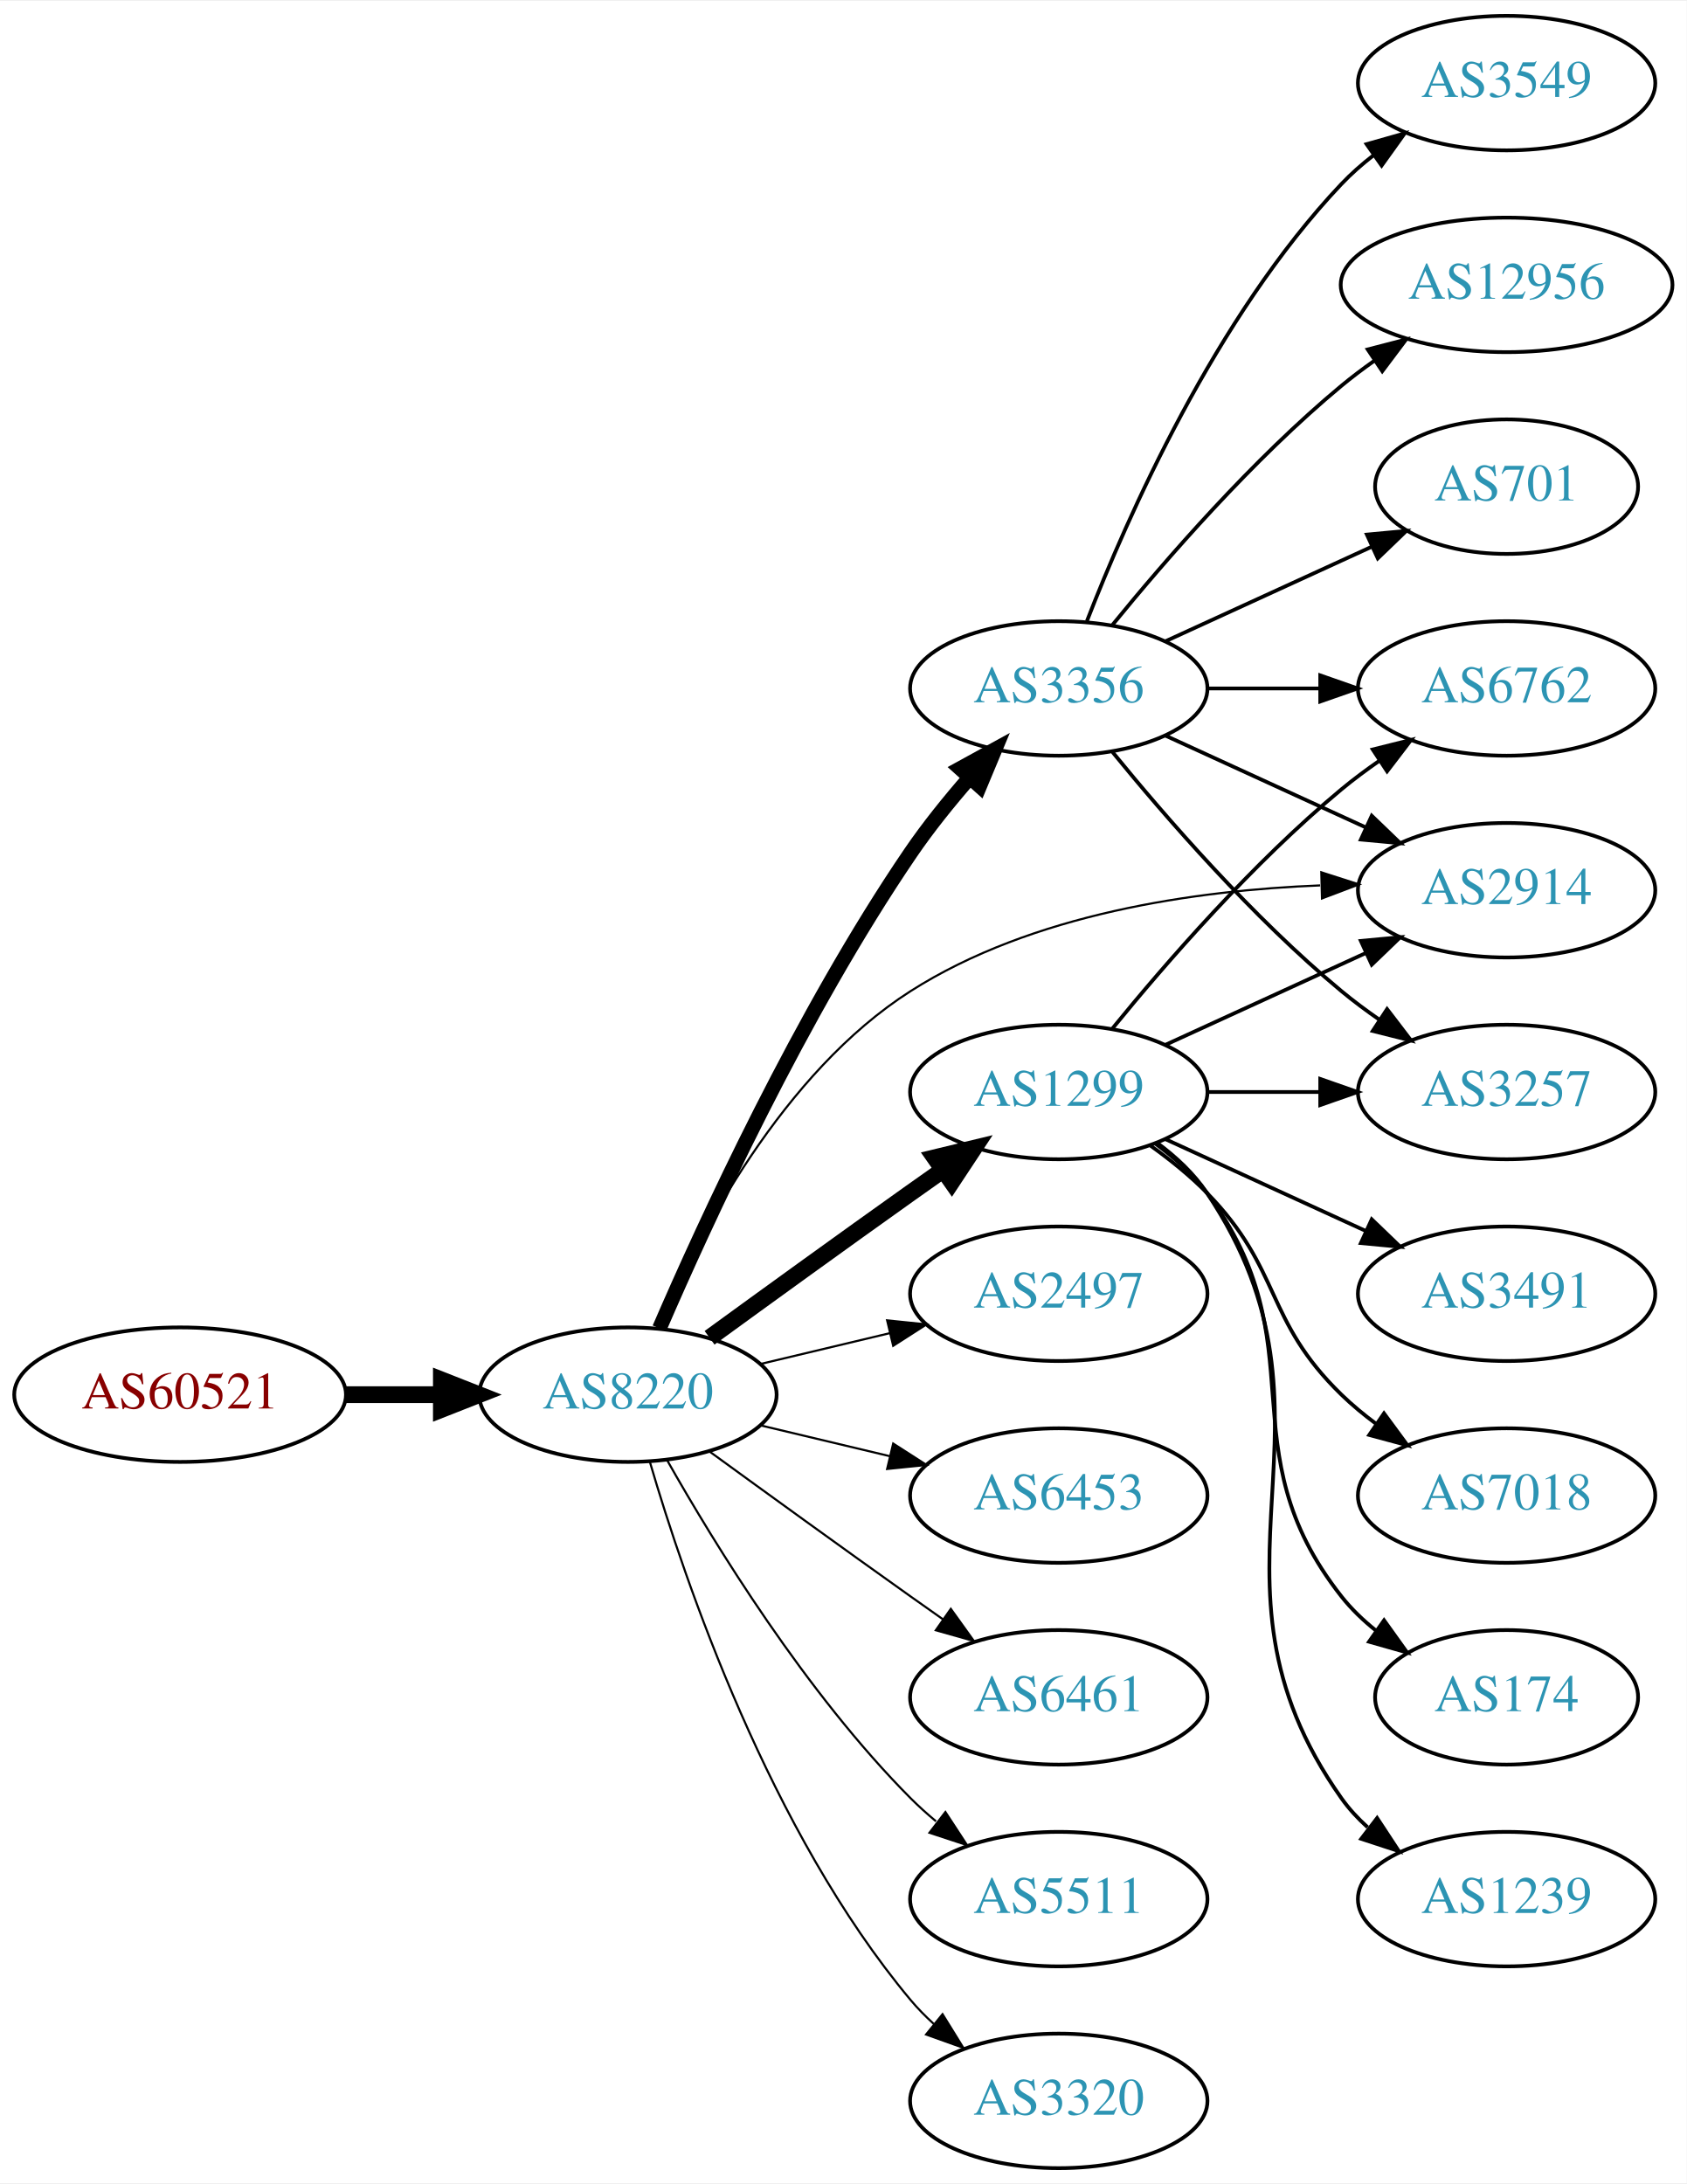
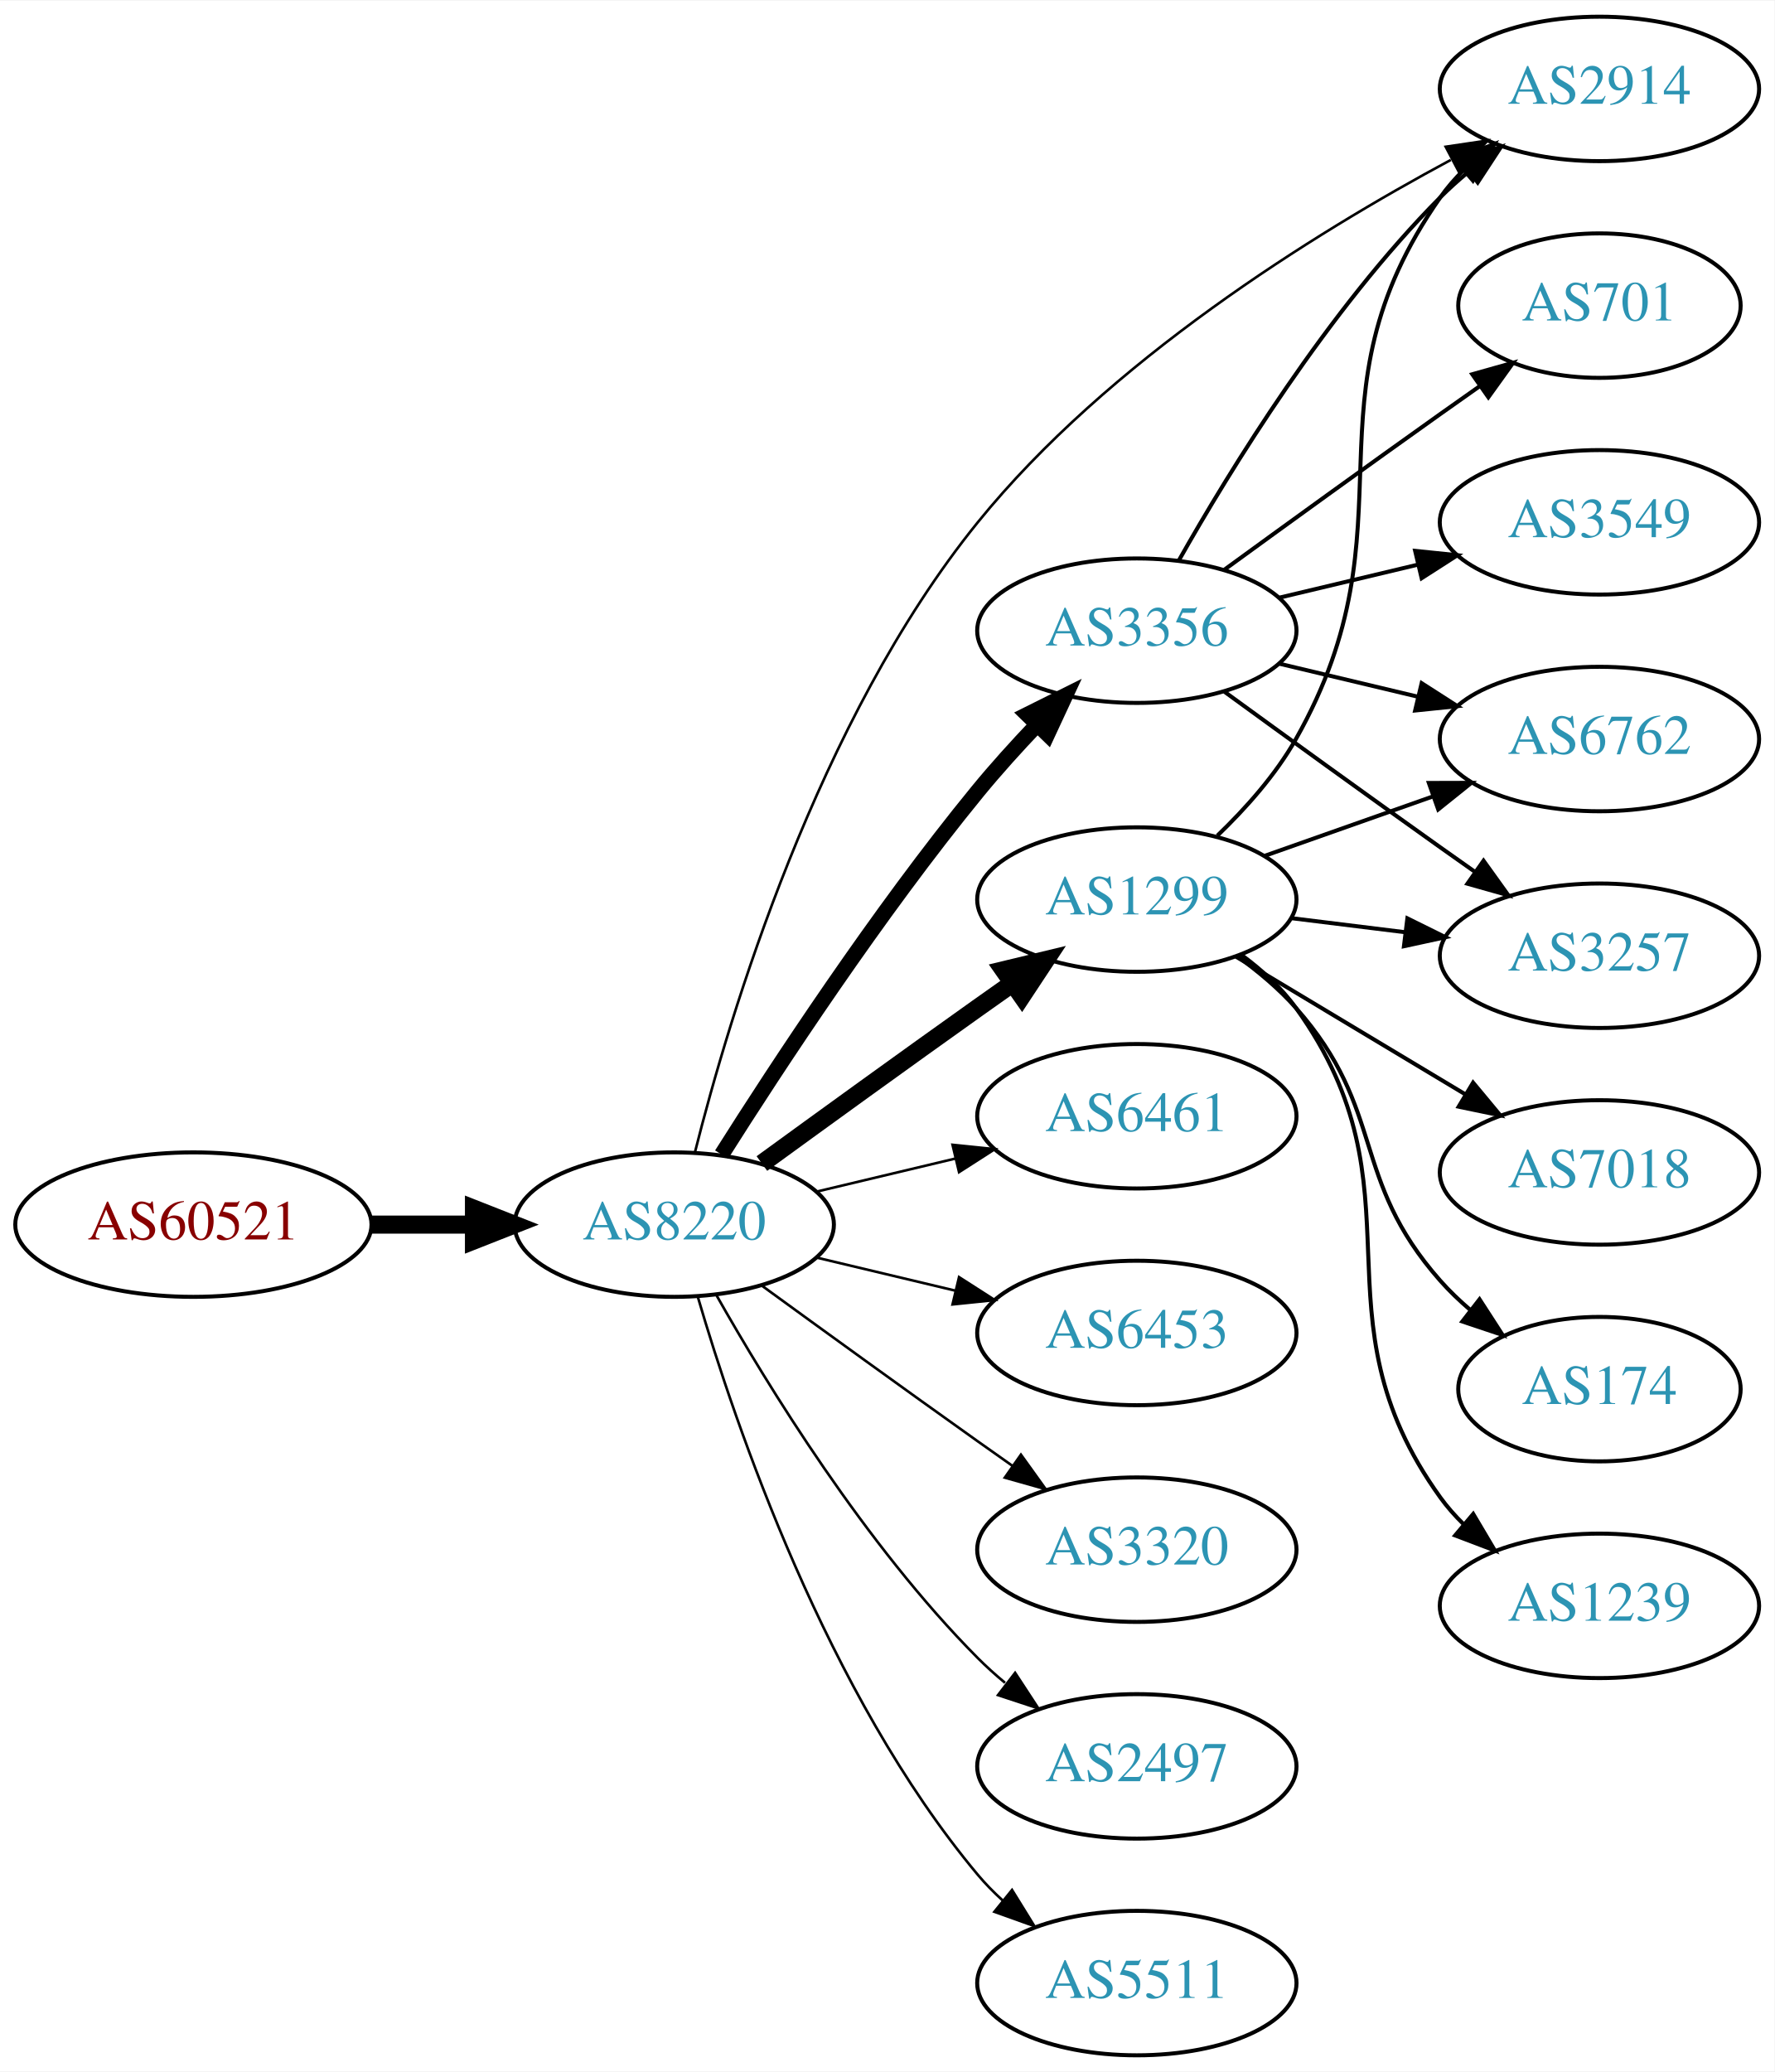
- <svg xmlns="http://www.w3.org/2000/svg" xmlns:xlink="http://www.w3.org/1999/xlink" width="451pt" height="584pt" viewBox="0.00 0.00 451.37 584.00">
-   <g id="graph0" class="graph" transform="scale(1 1) rotate(0) translate(4 580)">
-     <polygon fill="white" stroke="none" points="-4,4 -4,-580 447.37,-580 447.37,4 -4,4" />
+ <svg xmlns="http://www.w3.org/2000/svg" xmlns:xlink="http://www.w3.org/1999/xlink" width="442pt" height="516pt" viewBox="0.00 0.00 442.27 516.00">
+   <g id="graph0" class="graph" transform="scale(1 1) rotate(0) translate(4 512)">
+     <polygon fill="white" stroke="none" points="-4,4 -4,-512 438.271,-512 438.271,4 -4,4" />
    <g id="node1" class="node">
      <g id="a_node1">
        <a xlink:href="/asn/60521" xlink:title="AS60521 ~ Superfund Asset Management GmbH [AT]">
          <ellipse fill="#ffffff" stroke="black" cx="44.196" cy="-207" rx="44.393" ry="18" />
          <text text-anchor="middle" x="44.196" y="-203.3" font-family="Times,serif" font-size="14.00" fill="#880000">AS60521</text>
        </a>
      </g>
    </g>
    <g id="node2" class="node">
      <g id="a_node2">
        <a xlink:href="/asn/8220" xlink:title="AS8220 ~ COLT [GB]">
          <ellipse fill="#ffffff" stroke="black" cx="164.039" cy="-207" rx="39.794" ry="18" />
          <text text-anchor="middle" x="164.039" y="-203.3" font-family="Times,serif" font-size="14.00" fill="#2c94b3">AS8220</text>
        </a>
      </g>
    </g>
    <g id="edge1" class="edge">
      <path fill="none" stroke="black" stroke-width="4.5" d="M88.407,-207C96.72,-207 105.482,-207 113.965,-207" />
      <polygon fill="black" stroke="black" stroke-width="4.5" points="114.123,-210.938 124.123,-207 114.123,-203.063 114.123,-210.938" />
    </g>
    <g id="node3" class="node">
      <g id="a_node3">
+         <a xlink:href="/asn/2914" xlink:title="AS2914 ~ NTT America, Inc. [US]">
+           <ellipse fill="#ffffff" stroke="black" cx="394.625" cy="-490" rx="39.794" ry="18" />
+           <text text-anchor="middle" x="394.625" y="-486.3" font-family="Times,serif" font-size="14.00" fill="#2c94b3">AS2914</text>
+         </a>
+       </g>
+     </g>
+     <g id="edge2" class="edge">
+       <path fill="none" stroke="black" stroke-width="0.643" d="M169.218,-225.103C177.739,-258.922 199.77,-332.718 239.685,-382 272.178,-422.118 323.266,-453.882 357.578,-472.306" />
+       <polygon fill="black" stroke="black" stroke-width="0.643" points="356.302,-475.589 366.782,-477.144 359.559,-469.393 356.302,-475.589" />
+     </g>
+     <g id="node4" class="node">
+       <g id="a_node4">
+         <a xlink:href="/asn/6461" xlink:title="AS6461 ~ Zayo Bandwidth [US]">
+           <ellipse fill="#ffffff" stroke="black" cx="279.332" cy="-234" rx="39.794" ry="18" />
+           <text text-anchor="middle" x="279.332" y="-230.3" font-family="Times,serif" font-size="14.00" fill="#2c94b3">AS6461</text>
+         </a>
+       </g>
+     </g>
+     <g id="edge3" class="edge">
+       <path fill="none" stroke="black" stroke-width="0.643" d="M199.646,-215.248C210.517,-217.838 222.671,-220.735 234.114,-223.462" />
+       <polygon fill="black" stroke="black" stroke-width="0.643" points="233.397,-226.889 243.936,-225.803 235.02,-220.08 233.397,-226.889" />
+     </g>
+     <g id="node5" class="node">
+       <g id="a_node5">
        <a xlink:href="/asn/1299" xlink:title="AS1299 ~ Telia Carrier [EU]">
          <ellipse fill="#ffffff" stroke="black" cx="279.332" cy="-288" rx="39.794" ry="18" />
          <text text-anchor="middle" x="279.332" y="-284.3" font-family="Times,serif" font-size="14.00" fill="#2c94b3">AS1299</text>
        </a>
      </g>
    </g>
-     <g id="edge2" class="edge">
+     <g id="edge4" class="edge">
      <path fill="none" stroke="black" stroke-width="4.5" d="M185.887,-222.222C200.821,-233.091 221.435,-248.025 239.685,-261 242.506,-263.005 245.449,-265.085 248.397,-267.159" />
      <polygon fill="black" stroke="black" stroke-width="4.5" points="246.173,-270.409 256.621,-272.926 250.694,-263.961 246.173,-270.409" />
    </g>
-     <g id="node4" class="node">
-       <g id="a_node4">
-         <a xlink:href="/asn/3356" xlink:title="AS3356 ~ Level 3 Parent, LLC [US]">
-           <ellipse fill="#ffffff" stroke="black" cx="279.332" cy="-396" rx="39.794" ry="18" />
-           <text text-anchor="middle" x="279.332" y="-392.3" font-family="Times,serif" font-size="14.00" fill="#2c94b3">AS3356</text>
-         </a>
-       </g>
-     </g>
-     <g id="edge3" class="edge">
-       <path fill="none" stroke="black" stroke-width="3.938" d="M172.47,-224.74C184.623,-252.875 210.352,-308.946 239.685,-352 244.354,-358.853 249.971,-365.806 255.458,-372.099" />
-       <polygon fill="black" stroke="black" stroke-width="3.938" points="252.968,-374.565 262.257,-379.66 258.173,-369.884 252.968,-374.565" />
-     </g>
-     <g id="node5" class="node">
-       <g id="a_node5">
-         <a xlink:href="/asn/2497" xlink:title="AS2497 ~ Internet Initiative Japan Inc. [JP]">
-           <ellipse fill="#ffffff" stroke="black" cx="279.332" cy="-234" rx="39.794" ry="18" />
-           <text text-anchor="middle" x="279.332" y="-230.3" font-family="Times,serif" font-size="14.00" fill="#2c94b3">AS2497</text>
-         </a>
-       </g>
-     </g>
-     <g id="edge4" class="edge">
-       <path fill="none" stroke="black" stroke-width="0.562" d="M199.646,-215.248C210.517,-217.838 222.671,-220.735 234.114,-223.462" />
-       <polygon fill="black" stroke="black" stroke-width="0.562" points="233.397,-226.889 243.936,-225.803 235.02,-220.08 233.397,-226.889" />
-     </g>
    <g id="node6" class="node">
      <g id="a_node6">
+         <a xlink:href="/asn/3356" xlink:title="AS3356 ~ Level 3 Parent, LLC [US]">
+           <ellipse fill="#ffffff" stroke="black" cx="279.332" cy="-355" rx="39.794" ry="18" />
+           <text text-anchor="middle" x="279.332" y="-351.3" font-family="Times,serif" font-size="14.00" fill="#2c94b3">AS3356</text>
+         </a>
+       </g>
+     </g>
+     <g id="edge5" class="edge">
+       <path fill="none" stroke="black" stroke-width="3.857" d="M175.849,-224.459C189.682,-246.347 214.837,-284.677 239.685,-315 244.208,-320.52 249.341,-326.187 254.354,-331.455" />
+       <polygon fill="black" stroke="black" stroke-width="3.857" points="252.045,-334.101 261.528,-338.826 257.061,-329.219 252.045,-334.101" />
+     </g>
+     <g id="node7" class="node">
+       <g id="a_node7">
        <a xlink:href="/asn/6453" xlink:title="AS6453 ~ TATA COMMUNICATIONS (AMERICA) INC [US]">
          <ellipse fill="#ffffff" stroke="black" cx="279.332" cy="-180" rx="39.794" ry="18" />
          <text text-anchor="middle" x="279.332" y="-176.3" font-family="Times,serif" font-size="14.00" fill="#2c94b3">AS6453</text>
        </a>
      </g>
    </g>
-     <g id="edge5" class="edge">
-       <path fill="none" stroke="black" stroke-width="0.562" d="M199.646,-198.752C210.517,-196.162 222.671,-193.265 234.114,-190.538" />
-       <polygon fill="black" stroke="black" stroke-width="0.562" points="235.02,-193.92 243.936,-188.197 233.397,-187.111 235.02,-193.92" />
-     </g>
-     <g id="node7" class="node">
-       <g id="a_node7">
-         <a xlink:href="/asn/6461" xlink:title="AS6461 ~ Zayo Bandwidth [US]">
-           <ellipse fill="#ffffff" stroke="black" cx="279.332" cy="-126" rx="39.794" ry="18" />
-           <text text-anchor="middle" x="279.332" y="-122.3" font-family="Times,serif" font-size="14.00" fill="#2c94b3">AS6461</text>
-         </a>
-       </g>
-     </g>
    <g id="edge6" class="edge">
-       <path fill="none" stroke="black" stroke-width="0.562" d="M185.887,-191.778C200.821,-180.909 221.435,-165.975 239.685,-153 242.506,-150.995 245.449,-148.915 248.397,-146.841" />
-       <polygon fill="black" stroke="black" stroke-width="0.562" points="250.443,-149.681 256.621,-141.074 246.424,-143.95 250.443,-149.681" />
+       <path fill="none" stroke="black" stroke-width="0.643" d="M199.646,-198.752C210.517,-196.162 222.671,-193.265 234.114,-190.538" />
+       <polygon fill="black" stroke="black" stroke-width="0.643" points="235.02,-193.92 243.936,-188.197 233.397,-187.111 235.02,-193.92" />
    </g>
    <g id="node8" class="node">
      <g id="a_node8">
-         <a xlink:href="/asn/5511" xlink:title="AS5511 ~ Orange S.A. [FR]">
-           <ellipse fill="#ffffff" stroke="black" cx="279.332" cy="-72" rx="39.794" ry="18" />
-           <text text-anchor="middle" x="279.332" y="-68.3" font-family="Times,serif" font-size="14.00" fill="#2c94b3">AS5511</text>
+         <a xlink:href="/asn/3320" xlink:title="AS3320 ~ DTAG [DE]">
+           <ellipse fill="#ffffff" stroke="black" cx="279.332" cy="-126" rx="39.794" ry="18" />
+           <text text-anchor="middle" x="279.332" y="-122.3" font-family="Times,serif" font-size="14.00" fill="#2c94b3">AS3320</text>
        </a>
      </g>
    </g>
    <g id="edge7" class="edge">
-       <path fill="none" stroke="black" stroke-width="0.562" d="M174.498,-189.51C187.28,-166.904 211.712,-127.114 239.685,-99 241.796,-96.879 244.092,-94.812 246.477,-92.829" />
-       <polygon fill="black" stroke="black" stroke-width="0.562" points="248.993,-95.31 254.793,-86.444 244.73,-89.758 248.993,-95.31" />
+       <path fill="none" stroke="black" stroke-width="0.643" d="M185.887,-191.778C200.821,-180.909 221.435,-165.975 239.685,-153 242.506,-150.995 245.449,-148.915 248.397,-146.841" />
+       <polygon fill="black" stroke="black" stroke-width="0.643" points="250.443,-149.681 256.621,-141.074 246.424,-143.95 250.443,-149.681" />
    </g>
    <g id="node9" class="node">
      <g id="a_node9">
-         <a xlink:href="/asn/3320" xlink:title="AS3320 ~ DTAG [DE]">
-           <ellipse fill="#ffffff" stroke="black" cx="279.332" cy="-18" rx="39.794" ry="18" />
-           <text text-anchor="middle" x="279.332" y="-14.3" font-family="Times,serif" font-size="14.00" fill="#2c94b3">AS3320</text>
+         <a xlink:href="/asn/2497" xlink:title="AS2497 ~ Internet Initiative Japan Inc. [JP]">
+           <ellipse fill="#ffffff" stroke="black" cx="279.332" cy="-72" rx="39.794" ry="18" />
+           <text text-anchor="middle" x="279.332" y="-68.3" font-family="Times,serif" font-size="14.00" fill="#2c94b3">AS2497</text>
        </a>
      </g>
    </g>
    <g id="edge8" class="edge">
-       <path fill="none" stroke="black" stroke-width="0.562" d="M169.913,-188.998C179.227,-157.156 202.043,-90.019 239.685,-45 241.555,-42.763 243.654,-40.626 245.88,-38.604" />
-       <polygon fill="black" stroke="black" stroke-width="0.562" points="248.227,-41.208 253.799,-32.196 243.823,-35.766 248.227,-41.208" />
+       <path fill="none" stroke="black" stroke-width="0.643" d="M174.498,-189.51C187.28,-166.904 211.712,-127.114 239.685,-99 241.796,-96.879 244.092,-94.812 246.477,-92.829" />
+       <polygon fill="black" stroke="black" stroke-width="0.643" points="248.993,-95.31 254.793,-86.444 244.73,-89.758 248.993,-95.31" />
    </g>
    <g id="node10" class="node">
      <g id="a_node10">
-         <a xlink:href="/asn/2914" xlink:title="AS2914 ~ NTT America, Inc. [US]">
-           <ellipse fill="#ffffff" stroke="black" cx="399.174" cy="-342" rx="39.794" ry="18" />
-           <text text-anchor="middle" x="399.174" y="-338.3" font-family="Times,serif" font-size="14.00" fill="#2c94b3">AS2914</text>
+         <a xlink:href="/asn/5511" xlink:title="AS5511 ~ Orange S.A. [FR]">
+           <ellipse fill="#ffffff" stroke="black" cx="279.332" cy="-18" rx="39.794" ry="18" />
+           <text text-anchor="middle" x="279.332" y="-14.3" font-family="Times,serif" font-size="14.00" fill="#2c94b3">AS5511</text>
        </a>
      </g>
    </g>
    <g id="edge9" class="edge">
-       <path fill="none" stroke="black" stroke-width="0.562" d="M172.076,-224.896C182.747,-249.5 205.471,-293.196 239.685,-315 272.288,-335.777 316.007,-341.975 349.269,-343.288" />
-       <polygon fill="black" stroke="black" stroke-width="0.562" points="349.587,-346.797 359.674,-343.555 349.767,-339.799 349.587,-346.797" />
+       <path fill="none" stroke="black" stroke-width="0.643" d="M169.913,-188.998C179.227,-157.156 202.043,-90.019 239.685,-45 241.555,-42.763 243.654,-40.626 245.88,-38.604" />
+       <polygon fill="black" stroke="black" stroke-width="0.643" points="248.227,-41.208 253.799,-32.196 243.823,-35.766 248.227,-41.208" />
+     </g>
+     <g id="edge17" class="edge">
+       <path fill="none" stroke="black" d="M299.401,-303.927C306.451,-310.7 313.942,-319.089 318.978,-328 349.53,-382.061 319.365,-412.131 354.978,-463 356.65,-465.389 358.606,-467.635 360.733,-469.733" />
+       <polygon fill="black" stroke="black" points="358.573,-472.49 368.465,-476.284 363.097,-467.149 358.573,-472.49" />
+     </g>
+     <g id="node12" class="node">
+       <g id="a_node12">
+         <a xlink:href="/asn/3257" xlink:title="AS3257 ~ GTT [DE]">
+           <ellipse fill="#ffffff" stroke="black" cx="394.625" cy="-274" rx="39.794" ry="18" />
+           <text text-anchor="middle" x="394.625" y="-270.3" font-family="Times,serif" font-size="14.00" fill="#2c94b3">AS3257</text>
+         </a>
+       </g>
+     </g>
+     <g id="edge18" class="edge">
+       <path fill="none" stroke="black" d="M317.742,-283.377C326.83,-282.254 336.667,-281.038 346.152,-279.866" />
+       <polygon fill="black" stroke="black" points="346.758,-283.318 356.254,-278.618 345.9,-276.371 346.758,-283.318" />
+     </g>
+     <g id="node13" class="node">
+       <g id="a_node13">
+         <a xlink:href="/asn/6762" xlink:title="AS6762 ~ TELECOM ITALIA SPARKLE S.p.A. [IT]">
+           <ellipse fill="#ffffff" stroke="black" cx="394.625" cy="-328" rx="39.794" ry="18" />
+           <text text-anchor="middle" x="394.625" y="-324.3" font-family="Times,serif" font-size="14.00" fill="#2c94b3">AS6762</text>
+         </a>
+       </g>
+     </g>
+     <g id="edge15" class="edge">
+       <path fill="none" stroke="black" d="M311.289,-298.93C324.153,-303.472 339.259,-308.805 352.995,-313.655" />
+       <polygon fill="black" stroke="black" points="352.109,-317.054 362.704,-317.083 354.44,-310.453 352.109,-317.054" />
+     </g>
+     <g id="node15" class="node">
+       <g id="a_node15">
+         <a xlink:href="/asn/7018" xlink:title="AS7018 ~ AT&amp;T Services, Inc. [US]">
+           <ellipse fill="#ffffff" stroke="black" cx="394.625" cy="-220" rx="39.794" ry="18" />
+           <text text-anchor="middle" x="394.625" y="-216.3" font-family="Times,serif" font-size="14.00" fill="#2c94b3">AS7018</text>
+         </a>
+       </g>
+     </g>
+     <g id="edge16" class="edge">
+       <path fill="none" stroke="black" d="M304.082,-273.745C320.698,-263.771 343.094,-250.329 361.331,-239.383" />
+       <polygon fill="black" stroke="black" points="363.133,-242.384 369.906,-234.236 359.531,-236.382 363.133,-242.384" />
+     </g>
+     <g id="node16" class="node">
+       <g id="a_node16">
+         <a xlink:href="/asn/174" xlink:title="AS174 ~ Cogent Communications [US]">
+           <ellipse fill="#ffffff" stroke="black" cx="394.625" cy="-166" rx="35.194" ry="18" />
+           <text text-anchor="middle" x="394.625" y="-162.3" font-family="Times,serif" font-size="14.00" fill="#2c94b3">AS174</text>
+         </a>
+       </g>
+     </g>
+     <g id="edge19" class="edge">
+       <path fill="none" stroke="black" d="M304.268,-273.929C309.51,-270.158 314.75,-265.783 318.978,-261 341.628,-235.38 332.328,-218.62 354.978,-193 357.201,-190.486 359.703,-188.085 362.338,-185.824" />
+       <polygon fill="black" stroke="black" points="364.739,-188.391 370.494,-179.495 360.448,-182.86 364.739,-188.391" />
+     </g>
+     <g id="node17" class="node">
+       <g id="a_node17">
+         <a xlink:href="/asn/1239" xlink:title="AS1239 ~ Sprint [US]">
+           <ellipse fill="#ffffff" stroke="black" cx="394.625" cy="-112" rx="39.794" ry="18" />
+           <text text-anchor="middle" x="394.625" y="-108.3" font-family="Times,serif" font-size="14.00" fill="#2c94b3">AS1239</text>
+         </a>
+       </g>
+     </g>
+     <g id="edge20" class="edge">
+       <path fill="none" stroke="black" d="M305.392,-274.213C310.461,-270.479 315.344,-266.048 318.978,-261 352.008,-215.119 321.948,-184.881 354.978,-139 356.682,-136.634 358.659,-134.403 360.802,-132.316" />
+       <polygon fill="black" stroke="black" points="363.165,-134.902 368.564,-125.787 358.659,-129.546 363.165,-134.902" />
    </g>
    <g id="edge14" class="edge">
-       <path fill="none" stroke="black" d="M307.96,-300.661C323.917,-307.973 344.188,-317.261 361.471,-325.181" />
-       <polygon fill="black" stroke="black" points="360.169,-328.435 370.718,-329.419 363.085,-322.071 360.169,-328.435" />
+       <path fill="none" stroke="black" d="M289.791,-372.49C302.573,-395.096 327.005,-434.886 354.978,-463 357.089,-465.121 359.385,-467.188 361.77,-469.171" />
+       <polygon fill="black" stroke="black" points="360.023,-472.242 370.086,-475.556 364.286,-466.69 360.023,-472.242" />
    </g>
    <g id="node11" class="node">
      <g id="a_node11">
-         <a xlink:href="/asn/174" xlink:title="AS174 ~ Cogent Communications [US]">
-           <ellipse fill="#ffffff" stroke="black" cx="399.174" cy="-126" rx="35.194" ry="18" />
-           <text text-anchor="middle" x="399.174" y="-122.3" font-family="Times,serif" font-size="14.00" fill="#2c94b3">AS174</text>
+         <a xlink:href="/asn/701" xlink:title="AS701 ~ UUNET [US]">
+           <ellipse fill="#ffffff" stroke="black" cx="394.625" cy="-436" rx="35.194" ry="18" />
+           <text text-anchor="middle" x="394.625" y="-432.3" font-family="Times,serif" font-size="14.00" fill="#2c94b3">AS701</text>
        </a>
      </g>
    </g>
    <g id="edge10" class="edge">
-       <path fill="none" stroke="black" d="M305.262,-274.118C310.338,-270.389 315.256,-265.984 318.978,-261 349.249,-220.458 323.679,-192.754 354.978,-153 357.625,-149.639 360.813,-146.583 364.245,-143.839" />
-       <polygon fill="black" stroke="black" points="366.383,-146.614 372.552,-138 362.358,-140.887 366.383,-146.614" />
-     </g>
-     <g id="node12" class="node">
-       <g id="a_node12">
-         <a xlink:href="/asn/1239" xlink:title="AS1239 ~ Sprint [US]">
-           <ellipse fill="#ffffff" stroke="black" cx="399.174" cy="-72" rx="39.794" ry="18" />
-           <text text-anchor="middle" x="399.174" y="-68.3" font-family="Times,serif" font-size="14.00" fill="#2c94b3">AS1239</text>
-         </a>
-       </g>
+       <path fill="none" stroke="black" d="M301.18,-370.222C316.114,-381.091 336.727,-396.025 354.978,-409 358.188,-411.282 361.557,-413.661 364.912,-416.018" />
+       <polygon fill="black" stroke="black" points="362.924,-418.899 373.123,-421.77 366.94,-413.166 362.924,-418.899" />
    </g>
    <g id="edge11" class="edge">
-       <path fill="none" stroke="black" d="M305.651,-274.393C310.707,-270.649 315.518,-266.169 318.978,-261 360.003,-199.706 312.399,-159.225 354.978,-99 356.969,-96.184 359.356,-93.599 361.972,-91.24" />
-       <polygon fill="black" stroke="black" points="364.525,-93.694 370.34,-84.838 360.271,-88.135 364.525,-93.694" />
-     </g>
-     <g id="node13" class="node">
-       <g id="a_node13">
-         <a xlink:href="/asn/3491" xlink:title="AS3491 ~ PCCW Global, Inc. [US]">
-           <ellipse fill="#ffffff" stroke="black" cx="399.174" cy="-234" rx="39.794" ry="18" />
-           <text text-anchor="middle" x="399.174" y="-230.3" font-family="Times,serif" font-size="14.00" fill="#2c94b3">AS3491</text>
-         </a>
-       </g>
+       <path fill="none" stroke="black" d="M301.18,-339.778C316.114,-328.909 336.727,-313.975 354.978,-301 357.799,-298.995 360.742,-296.915 363.69,-294.841" />
+       <polygon fill="black" stroke="black" points="365.736,-297.681 371.914,-289.074 361.717,-291.95 365.736,-297.681" />
    </g>
    <g id="edge12" class="edge">
-       <path fill="none" stroke="black" d="M307.96,-275.339C323.917,-268.027 344.188,-258.739 361.471,-250.819" />
-       <polygon fill="black" stroke="black" points="363.085,-253.929 370.718,-246.581 360.169,-247.565 363.085,-253.929" />
+       <path fill="none" stroke="black" d="M314.939,-346.752C325.81,-344.162 337.964,-341.265 349.407,-338.538" />
+       <polygon fill="black" stroke="black" points="350.313,-341.92 359.229,-336.197 348.69,-335.111 350.313,-341.92" />
    </g>
    <g id="node14" class="node">
      <g id="a_node14">
-         <a xlink:href="/asn/6762" xlink:title="AS6762 ~ TELECOM ITALIA SPARKLE S.p.A. [IT]">
-           <ellipse fill="#ffffff" stroke="black" cx="399.174" cy="-396" rx="39.794" ry="18" />
-           <text text-anchor="middle" x="399.174" y="-392.3" font-family="Times,serif" font-size="14.00" fill="#2c94b3">AS6762</text>
+         <a xlink:href="/asn/3549" xlink:title="AS3549 ~ Level 3 Parent, LLC [US]">
+           <ellipse fill="#ffffff" stroke="black" cx="394.625" cy="-382" rx="39.794" ry="18" />
+           <text text-anchor="middle" x="394.625" y="-378.3" font-family="Times,serif" font-size="14.00" fill="#2c94b3">AS3549</text>
        </a>
      </g>
    </g>
    <g id="edge13" class="edge">
-       <path fill="none" stroke="black" d="M293.751,-305.065C307.865,-322.375 331.28,-349.345 354.978,-369 358.194,-371.668 361.695,-374.27 365.265,-376.741" />
-       <polygon fill="black" stroke="black" points="363.343,-379.666 373.622,-382.236 367.189,-373.817 363.343,-379.666" />
-     </g>
-     <g id="node15" class="node">
-       <g id="a_node15">
-         <a xlink:href="/asn/3257" xlink:title="AS3257 ~ GTT [DE]">
-           <ellipse fill="#ffffff" stroke="black" cx="399.174" cy="-288" rx="39.794" ry="18" />
-           <text text-anchor="middle" x="399.174" y="-284.3" font-family="Times,serif" font-size="14.00" fill="#2c94b3">AS3257</text>
-         </a>
-       </g>
-     </g>
-     <g id="edge15" class="edge">
-       <path fill="none" stroke="black" d="M319.244,-288C328.798,-288 339.147,-288 349.11,-288" />
-       <polygon fill="black" stroke="black" points="349.302,-291.5 359.302,-288 349.302,-284.5 349.302,-291.5" />
-     </g>
-     <g id="node16" class="node">
-       <g id="a_node16">
-         <a xlink:href="/asn/7018" xlink:title="AS7018 ~ AT&amp;T Services, Inc. [US]">
-           <ellipse fill="#ffffff" stroke="black" cx="399.174" cy="-180" rx="39.794" ry="18" />
-           <text text-anchor="middle" x="399.174" y="-176.3" font-family="Times,serif" font-size="14.00" fill="#2c94b3">AS7018</text>
-         </a>
-       </g>
-     </g>
-     <g id="edge16" class="edge">
-       <path fill="none" stroke="black" d="M303.926,-273.611C309.182,-269.852 314.513,-265.563 318.978,-261 339.151,-240.383 334.285,-227.094 354.978,-207 357.823,-204.237 360.997,-201.614 364.297,-199.166" />
-       <polygon fill="black" stroke="black" points="366.363,-201.994 372.645,-193.462 362.414,-196.214 366.363,-201.994" />
-     </g>
-     <g id="edge21" class="edge">
-       <path fill="none" stroke="black" d="M307.96,-383.339C323.917,-376.027 344.188,-366.739 361.471,-358.819" />
-       <polygon fill="black" stroke="black" points="363.085,-361.929 370.718,-354.581 360.169,-355.565 363.085,-361.929" />
-     </g>
-     <g id="edge20" class="edge">
-       <path fill="none" stroke="black" d="M319.244,-396C328.798,-396 339.147,-396 349.11,-396" />
-       <polygon fill="black" stroke="black" points="349.302,-399.5 359.302,-396 349.302,-392.5 349.302,-399.5" />
-     </g>
-     <g id="edge22" class="edge">
-       <path fill="none" stroke="black" d="M293.751,-378.935C307.865,-361.625 331.28,-334.655 354.978,-315 358.194,-312.332 361.695,-309.73 365.265,-307.259" />
-       <polygon fill="black" stroke="black" points="367.189,-310.183 373.622,-301.764 363.343,-304.334 367.189,-310.183" />
-     </g>
-     <g id="node17" class="node">
-       <g id="a_node17">
-         <a xlink:href="/asn/12956" xlink:title="AS12956 ~ TELXIUS [ES]">
-           <ellipse fill="#ffffff" stroke="black" cx="399.174" cy="-504" rx="44.393" ry="18" />
-           <text text-anchor="middle" x="399.174" y="-500.3" font-family="Times,serif" font-size="14.00" fill="#2c94b3">AS12956</text>
-         </a>
-       </g>
-     </g>
-     <g id="edge17" class="edge">
-       <path fill="none" stroke="black" d="M293.751,-413.065C307.865,-430.375 331.28,-457.345 354.978,-477 357.716,-479.271 360.659,-481.494 363.677,-483.63" />
-       <polygon fill="black" stroke="black" points="362.009,-486.725 372.266,-489.379 365.903,-480.908 362.009,-486.725" />
-     </g>
-     <g id="node18" class="node">
-       <g id="a_node18">
-         <a xlink:href="/asn/701" xlink:title="AS701 ~ UUNET [US]">
-           <ellipse fill="#ffffff" stroke="black" cx="399.174" cy="-450" rx="35.194" ry="18" />
-           <text text-anchor="middle" x="399.174" y="-446.3" font-family="Times,serif" font-size="14.00" fill="#2c94b3">AS701</text>
-         </a>
-       </g>
-     </g>
-     <g id="edge18" class="edge">
-       <path fill="none" stroke="black" d="M307.96,-408.661C324.377,-416.183 345.358,-425.798 362.955,-433.861" />
-       <polygon fill="black" stroke="black" points="361.783,-437.174 372.332,-438.158 364.7,-430.811 361.783,-437.174" />
-     </g>
-     <g id="node19" class="node">
-       <g id="a_node19">
-         <a xlink:href="/asn/3549" xlink:title="AS3549 ~ Level 3 Parent, LLC [US]">
-           <ellipse fill="#ffffff" stroke="black" cx="399.174" cy="-558" rx="39.794" ry="18" />
-           <text text-anchor="middle" x="399.174" y="-554.3" font-family="Times,serif" font-size="14.00" fill="#2c94b3">AS3549</text>
-         </a>
-       </g>
-     </g>
-     <g id="edge19" class="edge">
-       <path fill="none" stroke="black" d="M286.855,-413.994C297.605,-441.728 321.262,-495.429 354.978,-531 357.564,-533.728 360.481,-536.294 363.55,-538.677" />
-       <polygon fill="black" stroke="black" points="361.704,-541.658 371.898,-544.543 365.728,-535.93 361.704,-541.658" />
+       <path fill="none" stroke="black" d="M314.939,-363.248C325.81,-365.838 337.964,-368.735 349.407,-371.462" />
+       <polygon fill="black" stroke="black" points="348.69,-374.889 359.229,-373.803 350.313,-368.08 348.69,-374.889" />
    </g>
  </g>
</svg>
